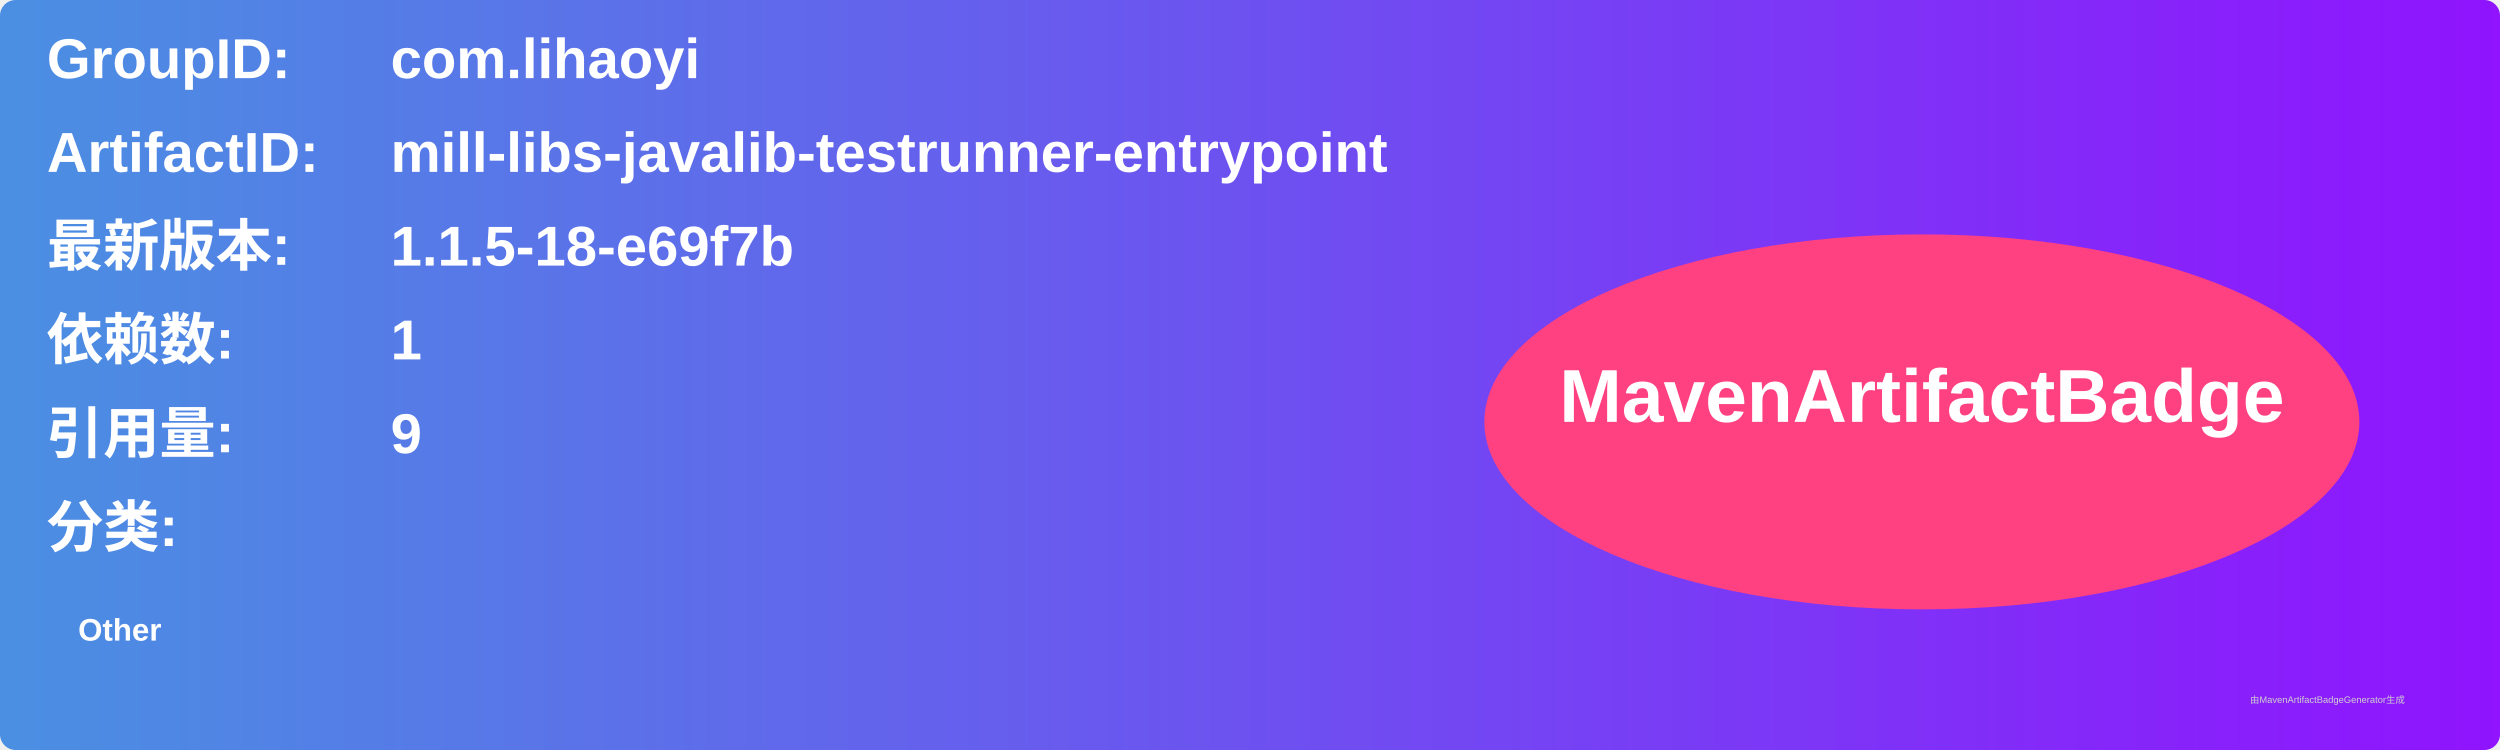
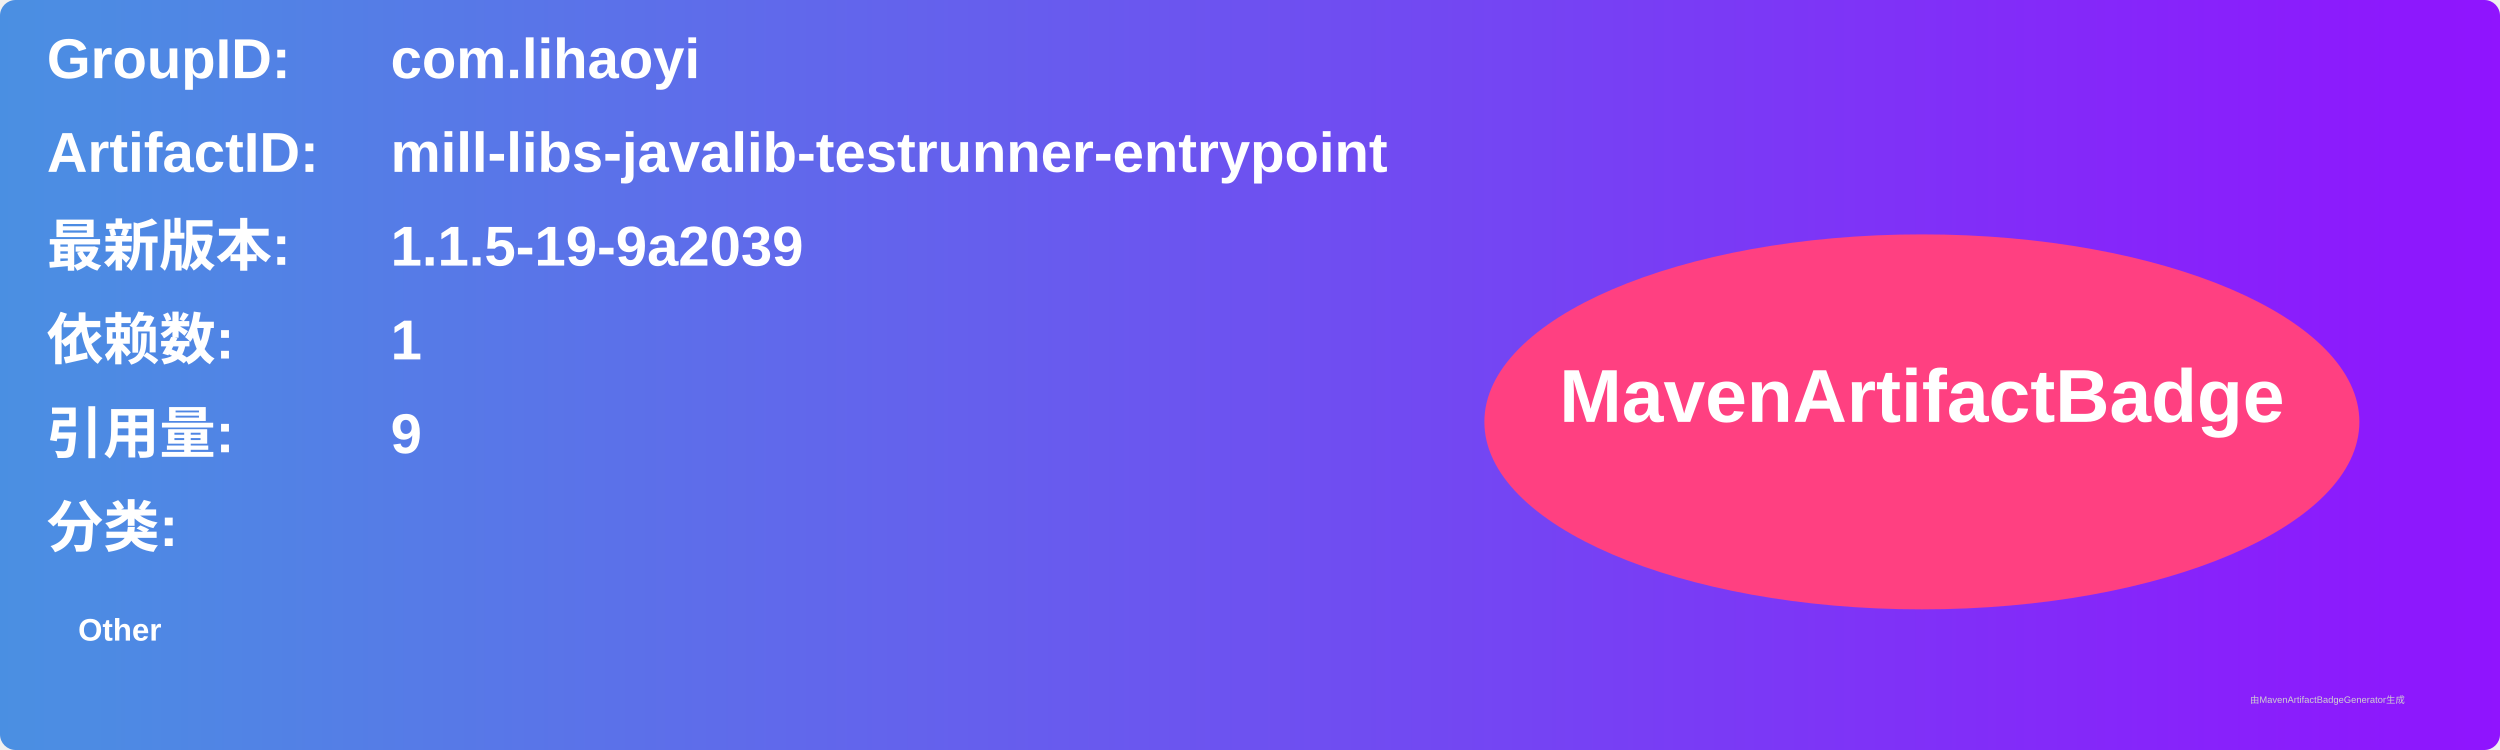
<svg xmlns="http://www.w3.org/2000/svg" width="800" height="240" viewBox="0 0 800 240">
  <linearGradient id="grad" x1="0%" y1="0%" x2="100%" y2="0%">
    <stop offset="0%" stop-color="#4a90e2" />
    <stop offset="100%" stop-color="#9013fe" />
  </linearGradient>
  <rect width="100%" height="100%" rx="5" ry="5" fill="url(#grad)" />
  <g transform="translate(15, 15)">
    <text x="0" y="10" font-family="Arial" font-size="18" fill="white" font-weight="bold" width="260">GroupID:</text>
    <text x="110" y="10" font-family="Arial" font-size="18" fill="white" font-weight="bold" width="460">com.lihaoyi</text>
    <text x="0" y="40" font-family="Arial" font-size="18" fill="white" font-weight="bold" width="260">ArtifactID:</text>
    <text x="110" y="40" font-family="Arial" font-size="18" fill="white" font-weight="bold" width="460">mill-libs-javalib-testrunner-entrypoint</text>
    <text x="0" y="70" font-family="Arial" font-size="18" fill="white" font-weight="bold">最新版本:</text>
    <text x="110" y="70" font-family="Arial" font-size="18" fill="white" font-weight="bold">
-       <tspan font-weight="bold">1.1.5-18-e69f7b</tspan>
+       <tspan font-weight="bold">1.1.5-19-9a2039</tspan>
    </text>
    <text x="0" y="100" font-family="Arial" font-size="18" fill="white" font-weight="bold">依赖数: </text>
    <text x="110" y="100" font-family="Arial" font-size="18" fill="white">
      <tspan font-weight="bold">1</tspan>
    </text>
    <text x="0" y="130" font-family="Arial" font-size="18" fill="white" font-weight="bold">引用量: </text>
    <text x="110" y="130" font-family="Arial" font-size="18" fill="white">
      <tspan font-weight="bold">9</tspan>
    </text>
    <text x="0" y="160" font-family="Arial" font-size="18" fill="white" font-weight="bold">分类:</text>
    <text x="10" y="190" font-family="Arial" font-size="10" fill="white">
      <tspan font-weight="bold">Other</tspan>
    </text>
    <ellipse cx="600" cy="120" rx="140" ry="60" fill="#ff4081" />
    <text x="600" y="120" text-anchor="middle" font-family="Arial" font-size="24" fill="white" font-weight="bold">MavenArtifactBadge</text>
  </g>
  <text x="720" y="225" font-family="Arial" font-size="3" fill="#d0d0d0">由MavenArtifactBadgeGenerator生成</text>
</svg>
